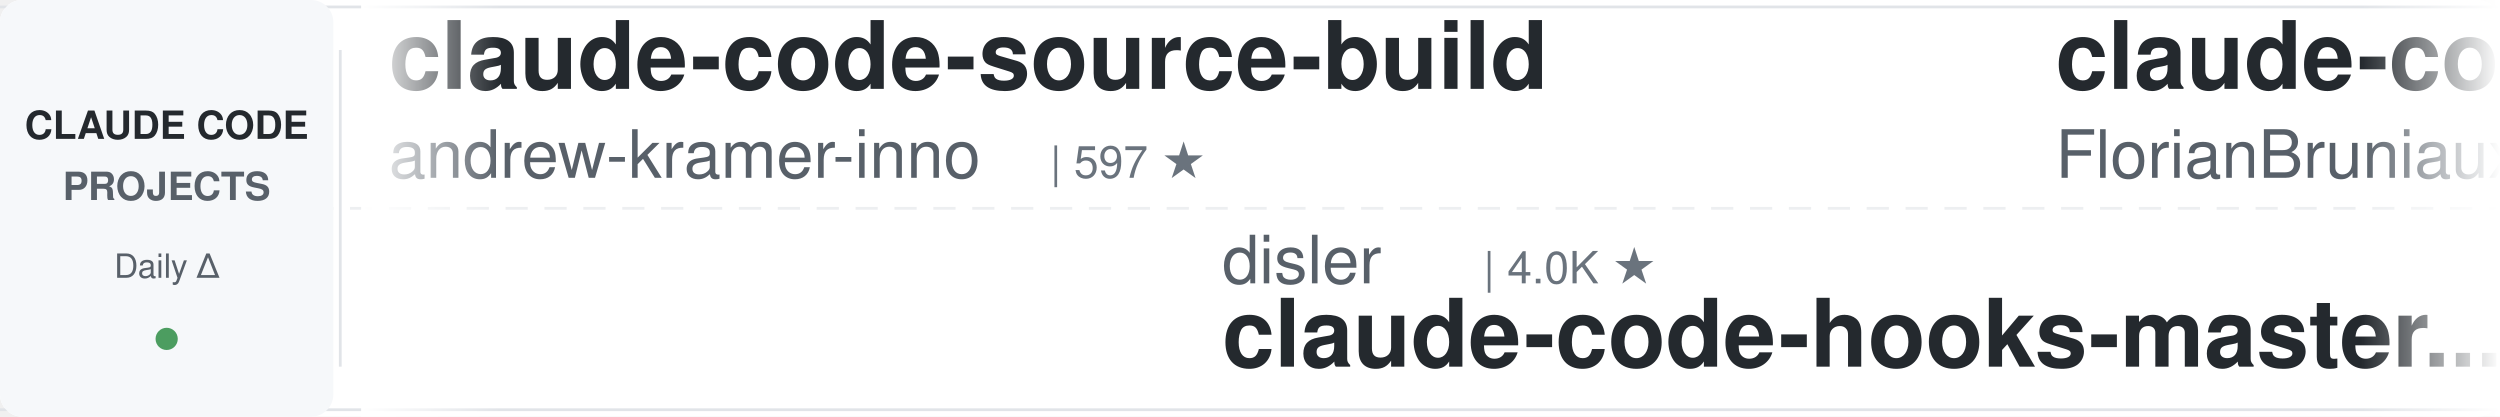
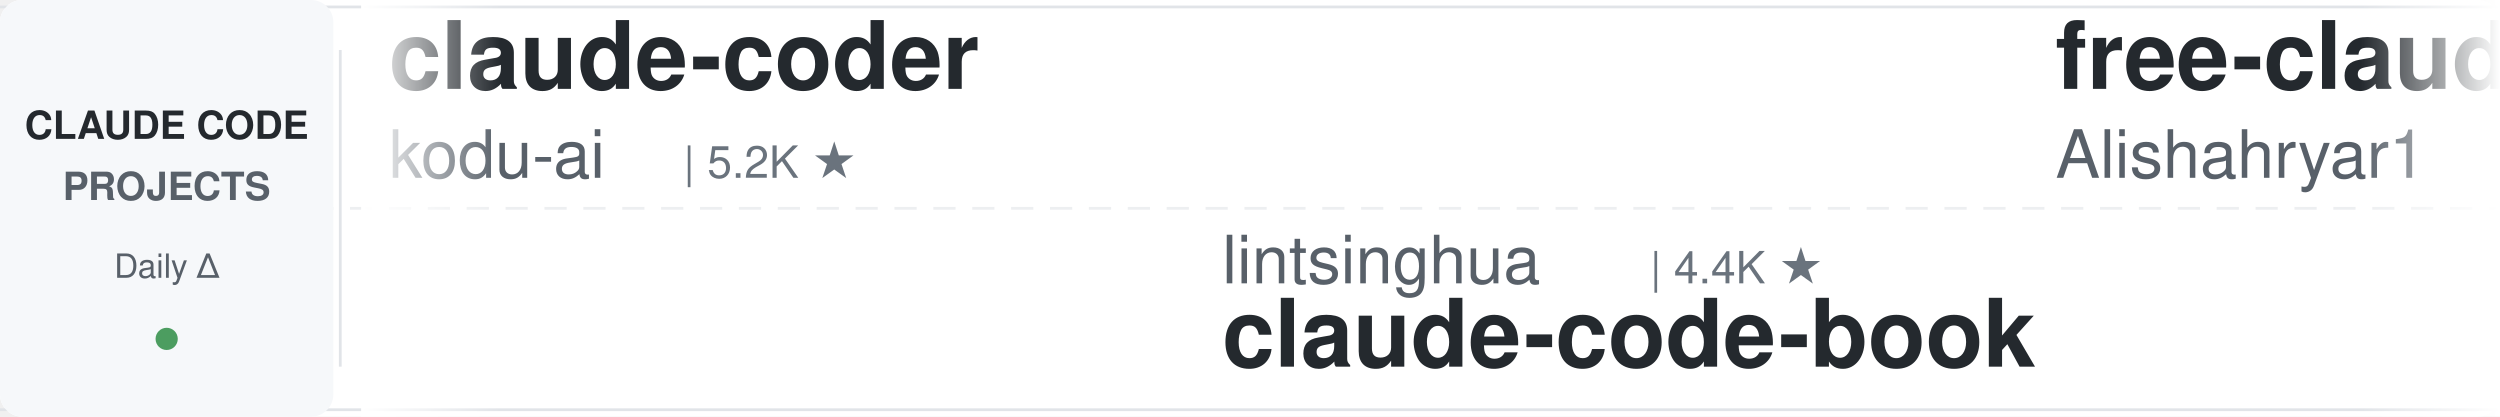
<svg xmlns="http://www.w3.org/2000/svg" width="900" height="150">
  <defs>
    <linearGradient id="leftFade" x1="0%" y1="0%" x2="100%" y2="0%">
      <stop offset="0%" style="stop-color:#ffffff;stop-opacity:1" />
      <stop offset="100%" style="stop-color:#ffffff;stop-opacity:0" />
    </linearGradient>
    <linearGradient id="rightFade" x1="0%" y1="0%" x2="100%" y2="0%">
      <stop offset="0%" style="stop-color:#ffffff;stop-opacity:0" />
      <stop offset="100%" style="stop-color:#ffffff;stop-opacity:1" />
    </linearGradient>
  </defs>
  <rect width="900" height="150" fill="#ffffff" rx="8" />
  <rect x="0" y="2" width="900" height="1" fill="#e1e4e8" />
  <rect x="0" y="147" width="900" height="1" fill="#e1e4e8" />
  <line x1="0" y1="75" x2="900" y2="75" stroke="#e1e4e8" stroke-width="1" stroke-dasharray="8 6" opacity="0.6" />
  <rect x="0" y="0" width="120" height="150" fill="#f6f8fa" rx="8" />
  <text x="60" y="50" font-family="-apple-system, BlinkMacSystemFont, 'Segoe UI', Helvetica, Arial, sans-serif" font-size="14" font-weight="600" fill="#24292e" text-anchor="middle">CLAUDE CODE</text>
  <text x="60" y="72" font-family="-apple-system, BlinkMacSystemFont, 'Segoe UI', Helvetica, Arial, sans-serif" font-size="14" font-weight="600" fill="#586069" text-anchor="middle">PROJECTS</text>
  <text x="60" y="100" font-family="-apple-system, BlinkMacSystemFont, 'Segoe UI', Helvetica, Arial, sans-serif" font-size="12" font-weight="500" fill="#586069" text-anchor="middle">Daily Δ</text>
  <circle cx="60" cy="122" r="4" fill="#22863a" opacity="0.8" />
  <rect x="122" y="18" width="1" height="114" fill="#e1e4e8" />
  <clipPath id="tickerClip">
    <rect x="130" y="0" width="770" height="150" />
  </clipPath>
  <g clip-path="url(#tickerClip)">
    <g id="tickerItems">
      <animateTransform attributeName="transform" attributeType="XML" type="translate" from="0 0" to="-3000 0" dur="54s" repeatCount="indefinite" />
      <g transform="translate(0, 0)">
-         <text x="140" y="32" font-family="-apple-system, BlinkMacSystemFont, 'Segoe UI', Helvetica, Arial, sans-serif" font-size="34" font-weight="600" fill="#24292e">claude-code-source-build</text>
-         <text x="140" y="64" font-family="-apple-system, BlinkMacSystemFont, 'Segoe UI', Helvetica, Arial, sans-serif" font-size="24" font-weight="400" fill="#586069">andrew-kramer-inno</text>
-         <text x="378" y="64" font-family="-apple-system, BlinkMacSystemFont, 'Segoe UI', Helvetica, Arial, sans-serif" font-size="16" font-weight="500" fill="#6a737d">| 597 ★</text>
+         <text x="140" y="32" font-family="-apple-system, BlinkMacSystemFont, 'Segoe UI', Helvetica, Arial, sans-serif" font-size="34" font-weight="600" fill="#24292e">claude-coder</text>
+         <text x="140" y="64" font-family="-apple-system, BlinkMacSystemFont, 'Segoe UI', Helvetica, Arial, sans-serif" font-size="24" font-weight="400" fill="#586069">kodu-ai</text>
+         <text x="246" y="64" font-family="-apple-system, BlinkMacSystemFont, 'Segoe UI', Helvetica, Arial, sans-serif" font-size="16" font-weight="500" fill="#6a737d">| 5.2K ★</text>
      </g>
      <g transform="translate(300, 0)">
-         <text x="140" y="102" font-family="-apple-system, BlinkMacSystemFont, 'Segoe UI', Helvetica, Arial, sans-serif" font-size="24" font-weight="400" fill="#586069">disler</text>
-         <text x="234" y="102" font-family="-apple-system, BlinkMacSystemFont, 'Segoe UI', Helvetica, Arial, sans-serif" font-size="16" font-weight="500" fill="#6a737d">| 4.0K ★</text>
-         <text x="140" y="132" font-family="-apple-system, BlinkMacSystemFont, 'Segoe UI', Helvetica, Arial, sans-serif" font-size="34" font-weight="600" fill="#24292e">claude-code-hooks-master...</text>
+         <text x="140" y="102" font-family="-apple-system, BlinkMacSystemFont, 'Segoe UI', Helvetica, Arial, sans-serif" font-size="24" font-weight="400" fill="#586069">lintsinghua</text>
+         <text x="294" y="102" font-family="-apple-system, BlinkMacSystemFont, 'Segoe UI', Helvetica, Arial, sans-serif" font-size="16" font-weight="500" fill="#6a737d">| 4.4K ★</text>
+         <text x="140" y="132" font-family="-apple-system, BlinkMacSystemFont, 'Segoe UI', Helvetica, Arial, sans-serif" font-size="34" font-weight="600" fill="#24292e">claude-code-book</text>
      </g>
      <g transform="translate(600, 0)">
-         <text x="140" y="32" font-family="-apple-system, BlinkMacSystemFont, 'Segoe UI', Helvetica, Arial, sans-serif" font-size="34" font-weight="600" fill="#24292e">claude-code-ultimate-gui...</text>
-         <text x="140" y="64" font-family="-apple-system, BlinkMacSystemFont, 'Segoe UI', Helvetica, Arial, sans-serif" font-size="24" font-weight="400" fill="#586069">FlorianBruniaux</text>
-         <text x="342" y="64" font-family="-apple-system, BlinkMacSystemFont, 'Segoe UI', Helvetica, Arial, sans-serif" font-size="16" font-weight="500" fill="#6a737d">| 6.4K ★</text>
+         <text x="140" y="32" font-family="-apple-system, BlinkMacSystemFont, 'Segoe UI', Helvetica, Arial, sans-serif" font-size="34" font-weight="600" fill="#24292e">free-claude-code</text>
+         <text x="140" y="64" font-family="-apple-system, BlinkMacSystemFont, 'Segoe UI', Helvetica, Arial, sans-serif" font-size="24" font-weight="400" fill="#586069">Alishahryar1</text>
+         <text x="306" y="64" font-family="-apple-system, BlinkMacSystemFont, 'Segoe UI', Helvetica, Arial, sans-serif" font-size="16" font-weight="500" fill="#6a737d">| 68.1K ★</text>
      </g>
      <g transform="translate(900, 0)">
-         <text x="140" y="102" font-family="-apple-system, BlinkMacSystemFont, 'Segoe UI', Helvetica, Arial, sans-serif" font-size="24" font-weight="400" fill="#586069">frankbria</text>
-         <text x="270" y="102" font-family="-apple-system, BlinkMacSystemFont, 'Segoe UI', Helvetica, Arial, sans-serif" font-size="16" font-weight="500" fill="#6a737d">| 9.7K ★</text>
-         <text x="140" y="132" font-family="-apple-system, BlinkMacSystemFont, 'Segoe UI', Helvetica, Arial, sans-serif" font-size="34" font-weight="600" fill="#24292e">ralph-claude-code</text>
+         <text x="140" y="102" font-family="-apple-system, BlinkMacSystemFont, 'Segoe UI', Helvetica, Arial, sans-serif" font-size="24" font-weight="400" fill="#586069">ChrisWiles</text>
+         <text x="282" y="102" font-family="-apple-system, BlinkMacSystemFont, 'Segoe UI', Helvetica, Arial, sans-serif" font-size="16" font-weight="500" fill="#6a737d">| 6.1K ★</text>
+         <text x="140" y="132" font-family="-apple-system, BlinkMacSystemFont, 'Segoe UI', Helvetica, Arial, sans-serif" font-size="34" font-weight="600" fill="#24292e">claude-code-showcase</text>
      </g>
      <g transform="translate(1200, 0)">
-         <text x="140" y="32" font-family="-apple-system, BlinkMacSystemFont, 'Segoe UI', Helvetica, Arial, sans-serif" font-size="34" font-weight="600" fill="#24292e">claude-code-harness</text>
-         <text x="140" y="64" font-family="-apple-system, BlinkMacSystemFont, 'Segoe UI', Helvetica, Arial, sans-serif" font-size="24" font-weight="400" fill="#586069">Chachamaru127</text>
-         <text x="318" y="64" font-family="-apple-system, BlinkMacSystemFont, 'Segoe UI', Helvetica, Arial, sans-serif" font-size="16" font-weight="500" fill="#6a737d">| 3.2K ★</text>
+         <text x="140" y="32" font-family="-apple-system, BlinkMacSystemFont, 'Segoe UI', Helvetica, Arial, sans-serif" font-size="34" font-weight="600" fill="#24292e">claude-code-source</text>
+         <text x="140" y="64" font-family="-apple-system, BlinkMacSystemFont, 'Segoe UI', Helvetica, Arial, sans-serif" font-size="24" font-weight="400" fill="#586069">AprilNEA</text>
+         <text x="258" y="64" font-family="-apple-system, BlinkMacSystemFont, 'Segoe UI', Helvetica, Arial, sans-serif" font-size="16" font-weight="500" fill="#6a737d">| 392 ★</text>
      </g>
      <g transform="translate(1500, 0)">
-         <text x="140" y="102" font-family="-apple-system, BlinkMacSystemFont, 'Segoe UI', Helvetica, Arial, sans-serif" font-size="24" font-weight="400" fill="#586069">anthropics</text>
-         <text x="282" y="102" font-family="-apple-system, BlinkMacSystemFont, 'Segoe UI', Helvetica, Arial, sans-serif" font-size="16" font-weight="500" fill="#6a737d">| 1.0K ★</text>
-         <text x="140" y="132" font-family="-apple-system, BlinkMacSystemFont, 'Segoe UI', Helvetica, Arial, sans-serif" font-size="34" font-weight="600" fill="#24292e">claude-code-base-action</text>
+         <text x="140" y="102" font-family="-apple-system, BlinkMacSystemFont, 'Segoe UI', Helvetica, Arial, sans-serif" font-size="24" font-weight="400" fill="#586069">VoltAgent</text>
+         <text x="270" y="102" font-family="-apple-system, BlinkMacSystemFont, 'Segoe UI', Helvetica, Arial, sans-serif" font-size="16" font-weight="500" fill="#6a737d">| 26.5K ★</text>
+         <text x="140" y="132" font-family="-apple-system, BlinkMacSystemFont, 'Segoe UI', Helvetica, Arial, sans-serif" font-size="34" font-weight="600" fill="#24292e">awesome-claude-code-suba...</text>
      </g>
      <g transform="translate(1800, 0)">
-         <text x="140" y="32" font-family="-apple-system, BlinkMacSystemFont, 'Segoe UI', Helvetica, Arial, sans-serif" font-size="34" font-weight="600" fill="#24292e">claude_codex_bridge</text>
-         <text x="140" y="64" font-family="-apple-system, BlinkMacSystemFont, 'Segoe UI', Helvetica, Arial, sans-serif" font-size="24" font-weight="400" fill="#586069">SeemSeam</text>
-         <text x="258" y="64" font-family="-apple-system, BlinkMacSystemFont, 'Segoe UI', Helvetica, Arial, sans-serif" font-size="16" font-weight="500" fill="#6a737d">| 3.6K ★</text>
+         <text x="140" y="32" font-family="-apple-system, BlinkMacSystemFont, 'Segoe UI', Helvetica, Arial, sans-serif" font-size="34" font-weight="600" fill="#24292e">awesome-claude-code-tool...</text>
+         <text x="140" y="64" font-family="-apple-system, BlinkMacSystemFont, 'Segoe UI', Helvetica, Arial, sans-serif" font-size="24" font-weight="400" fill="#586069">rohitg00</text>
+         <text x="258" y="64" font-family="-apple-system, BlinkMacSystemFont, 'Segoe UI', Helvetica, Arial, sans-serif" font-size="16" font-weight="500" fill="#6a737d">| 2.8K ★</text>
      </g>
      <g transform="translate(2100, 0)">
-         <text x="140" y="102" font-family="-apple-system, BlinkMacSystemFont, 'Segoe UI', Helvetica, Arial, sans-serif" font-size="24" font-weight="400" fill="#586069">centminmod</text>
-         <text x="282" y="102" font-family="-apple-system, BlinkMacSystemFont, 'Segoe UI', Helvetica, Arial, sans-serif" font-size="16" font-weight="500" fill="#6a737d">| 2.7K ★</text>
-         <text x="140" y="132" font-family="-apple-system, BlinkMacSystemFont, 'Segoe UI', Helvetica, Arial, sans-serif" font-size="34" font-weight="600" fill="#24292e">my-claude-code-setup</text>
+         <text x="140" y="102" font-family="-apple-system, BlinkMacSystemFont, 'Segoe UI', Helvetica, Arial, sans-serif" font-size="24" font-weight="400" fill="#586069">wesammustafa</text>
+         <text x="306" y="102" font-family="-apple-system, BlinkMacSystemFont, 'Segoe UI', Helvetica, Arial, sans-serif" font-size="16" font-weight="500" fill="#6a737d">| 3.7K ★</text>
+         <text x="140" y="132" font-family="-apple-system, BlinkMacSystemFont, 'Segoe UI', Helvetica, Arial, sans-serif" font-size="34" font-weight="600" fill="#24292e">Claude-Code-Quest</text>
      </g>
      <g transform="translate(2400, 0)">
-         <text x="140" y="32" font-family="-apple-system, BlinkMacSystemFont, 'Segoe UI', Helvetica, Arial, sans-serif" font-size="34" font-weight="600" fill="#24292e">claude-code-analysis</text>
-         <text x="140" y="64" font-family="-apple-system, BlinkMacSystemFont, 'Segoe UI', Helvetica, Arial, sans-serif" font-size="24" font-weight="400" fill="#586069">liuup</text>
-         <text x="222" y="64" font-family="-apple-system, BlinkMacSystemFont, 'Segoe UI', Helvetica, Arial, sans-serif" font-size="16" font-weight="500" fill="#6a737d">| 4.1K ★</text>
+         <text x="140" y="32" font-family="-apple-system, BlinkMacSystemFont, 'Segoe UI', Helvetica, Arial, sans-serif" font-size="34" font-weight="600" fill="#24292e">everything-claude-code-z...</text>
+         <text x="140" y="64" font-family="-apple-system, BlinkMacSystemFont, 'Segoe UI', Helvetica, Arial, sans-serif" font-size="24" font-weight="400" fill="#586069">xu-xiang</text>
+         <text x="258" y="64" font-family="-apple-system, BlinkMacSystemFont, 'Segoe UI', Helvetica, Arial, sans-serif" font-size="16" font-weight="500" fill="#6a737d">| 2.0K ★</text>
      </g>
      <g transform="translate(2700, 0)">
-         <text x="140" y="102" font-family="-apple-system, BlinkMacSystemFont, 'Segoe UI', Helvetica, Arial, sans-serif" font-size="24" font-weight="400" fill="#586069">musistudio</text>
-         <text x="282" y="102" font-family="-apple-system, BlinkMacSystemFont, 'Segoe UI', Helvetica, Arial, sans-serif" font-size="16" font-weight="500" fill="#6a737d">| 38.1K ★</text>
-         <text x="140" y="132" font-family="-apple-system, BlinkMacSystemFont, 'Segoe UI', Helvetica, Arial, sans-serif" font-size="34" font-weight="600" fill="#24292e">claude-code-router</text>
+         <text x="140" y="102" font-family="-apple-system, BlinkMacSystemFont, 'Segoe UI', Helvetica, Arial, sans-serif" font-size="24" font-weight="400" fill="#586069">OneRedOak</text>
+         <text x="270" y="102" font-family="-apple-system, BlinkMacSystemFont, 'Segoe UI', Helvetica, Arial, sans-serif" font-size="16" font-weight="500" fill="#6a737d">| 3.9K ★</text>
+         <text x="140" y="132" font-family="-apple-system, BlinkMacSystemFont, 'Segoe UI', Helvetica, Arial, sans-serif" font-size="34" font-weight="600" fill="#24292e">claude-code-workflows</text>
      </g>
      <g transform="translate(3000, 0)">
-         <text x="140" y="32" font-family="-apple-system, BlinkMacSystemFont, 'Segoe UI', Helvetica, Arial, sans-serif" font-size="34" font-weight="600" fill="#24292e">claude-code-source-build</text>
-         <text x="140" y="64" font-family="-apple-system, BlinkMacSystemFont, 'Segoe UI', Helvetica, Arial, sans-serif" font-size="24" font-weight="400" fill="#586069">andrew-kramer-inno</text>
-         <text x="378" y="64" font-family="-apple-system, BlinkMacSystemFont, 'Segoe UI', Helvetica, Arial, sans-serif" font-size="16" font-weight="500" fill="#6a737d">| 597 ★</text>
+         <text x="140" y="32" font-family="-apple-system, BlinkMacSystemFont, 'Segoe UI', Helvetica, Arial, sans-serif" font-size="34" font-weight="600" fill="#24292e">claude-coder</text>
+         <text x="140" y="64" font-family="-apple-system, BlinkMacSystemFont, 'Segoe UI', Helvetica, Arial, sans-serif" font-size="24" font-weight="400" fill="#586069">kodu-ai</text>
+         <text x="246" y="64" font-family="-apple-system, BlinkMacSystemFont, 'Segoe UI', Helvetica, Arial, sans-serif" font-size="16" font-weight="500" fill="#6a737d">| 5.2K ★</text>
      </g>
      <g transform="translate(3300, 0)">
-         <text x="140" y="102" font-family="-apple-system, BlinkMacSystemFont, 'Segoe UI', Helvetica, Arial, sans-serif" font-size="24" font-weight="400" fill="#586069">disler</text>
-         <text x="234" y="102" font-family="-apple-system, BlinkMacSystemFont, 'Segoe UI', Helvetica, Arial, sans-serif" font-size="16" font-weight="500" fill="#6a737d">| 4.0K ★</text>
-         <text x="140" y="132" font-family="-apple-system, BlinkMacSystemFont, 'Segoe UI', Helvetica, Arial, sans-serif" font-size="34" font-weight="600" fill="#24292e">claude-code-hooks-master...</text>
+         <text x="140" y="102" font-family="-apple-system, BlinkMacSystemFont, 'Segoe UI', Helvetica, Arial, sans-serif" font-size="24" font-weight="400" fill="#586069">lintsinghua</text>
+         <text x="294" y="102" font-family="-apple-system, BlinkMacSystemFont, 'Segoe UI', Helvetica, Arial, sans-serif" font-size="16" font-weight="500" fill="#6a737d">| 4.4K ★</text>
+         <text x="140" y="132" font-family="-apple-system, BlinkMacSystemFont, 'Segoe UI', Helvetica, Arial, sans-serif" font-size="34" font-weight="600" fill="#24292e">claude-code-book</text>
      </g>
      <g transform="translate(3600, 0)">
-         <text x="140" y="32" font-family="-apple-system, BlinkMacSystemFont, 'Segoe UI', Helvetica, Arial, sans-serif" font-size="34" font-weight="600" fill="#24292e">claude-code-ultimate-gui...</text>
-         <text x="140" y="64" font-family="-apple-system, BlinkMacSystemFont, 'Segoe UI', Helvetica, Arial, sans-serif" font-size="24" font-weight="400" fill="#586069">FlorianBruniaux</text>
-         <text x="342" y="64" font-family="-apple-system, BlinkMacSystemFont, 'Segoe UI', Helvetica, Arial, sans-serif" font-size="16" font-weight="500" fill="#6a737d">| 6.4K ★</text>
+         <text x="140" y="32" font-family="-apple-system, BlinkMacSystemFont, 'Segoe UI', Helvetica, Arial, sans-serif" font-size="34" font-weight="600" fill="#24292e">free-claude-code</text>
+         <text x="140" y="64" font-family="-apple-system, BlinkMacSystemFont, 'Segoe UI', Helvetica, Arial, sans-serif" font-size="24" font-weight="400" fill="#586069">Alishahryar1</text>
+         <text x="306" y="64" font-family="-apple-system, BlinkMacSystemFont, 'Segoe UI', Helvetica, Arial, sans-serif" font-size="16" font-weight="500" fill="#6a737d">| 68.1K ★</text>
      </g>
      <g transform="translate(3900, 0)">
-         <text x="140" y="102" font-family="-apple-system, BlinkMacSystemFont, 'Segoe UI', Helvetica, Arial, sans-serif" font-size="24" font-weight="400" fill="#586069">frankbria</text>
-         <text x="270" y="102" font-family="-apple-system, BlinkMacSystemFont, 'Segoe UI', Helvetica, Arial, sans-serif" font-size="16" font-weight="500" fill="#6a737d">| 9.7K ★</text>
-         <text x="140" y="132" font-family="-apple-system, BlinkMacSystemFont, 'Segoe UI', Helvetica, Arial, sans-serif" font-size="34" font-weight="600" fill="#24292e">ralph-claude-code</text>
+         <text x="140" y="102" font-family="-apple-system, BlinkMacSystemFont, 'Segoe UI', Helvetica, Arial, sans-serif" font-size="24" font-weight="400" fill="#586069">ChrisWiles</text>
+         <text x="282" y="102" font-family="-apple-system, BlinkMacSystemFont, 'Segoe UI', Helvetica, Arial, sans-serif" font-size="16" font-weight="500" fill="#6a737d">| 6.1K ★</text>
+         <text x="140" y="132" font-family="-apple-system, BlinkMacSystemFont, 'Segoe UI', Helvetica, Arial, sans-serif" font-size="34" font-weight="600" fill="#24292e">claude-code-showcase</text>
      </g>
    </g>
  </g>
  <rect x="130" y="0" width="50" height="150" fill="url(#leftFade)" />
  <rect x="850" y="0" width="50" height="150" fill="url(#rightFade)" />
</svg>
